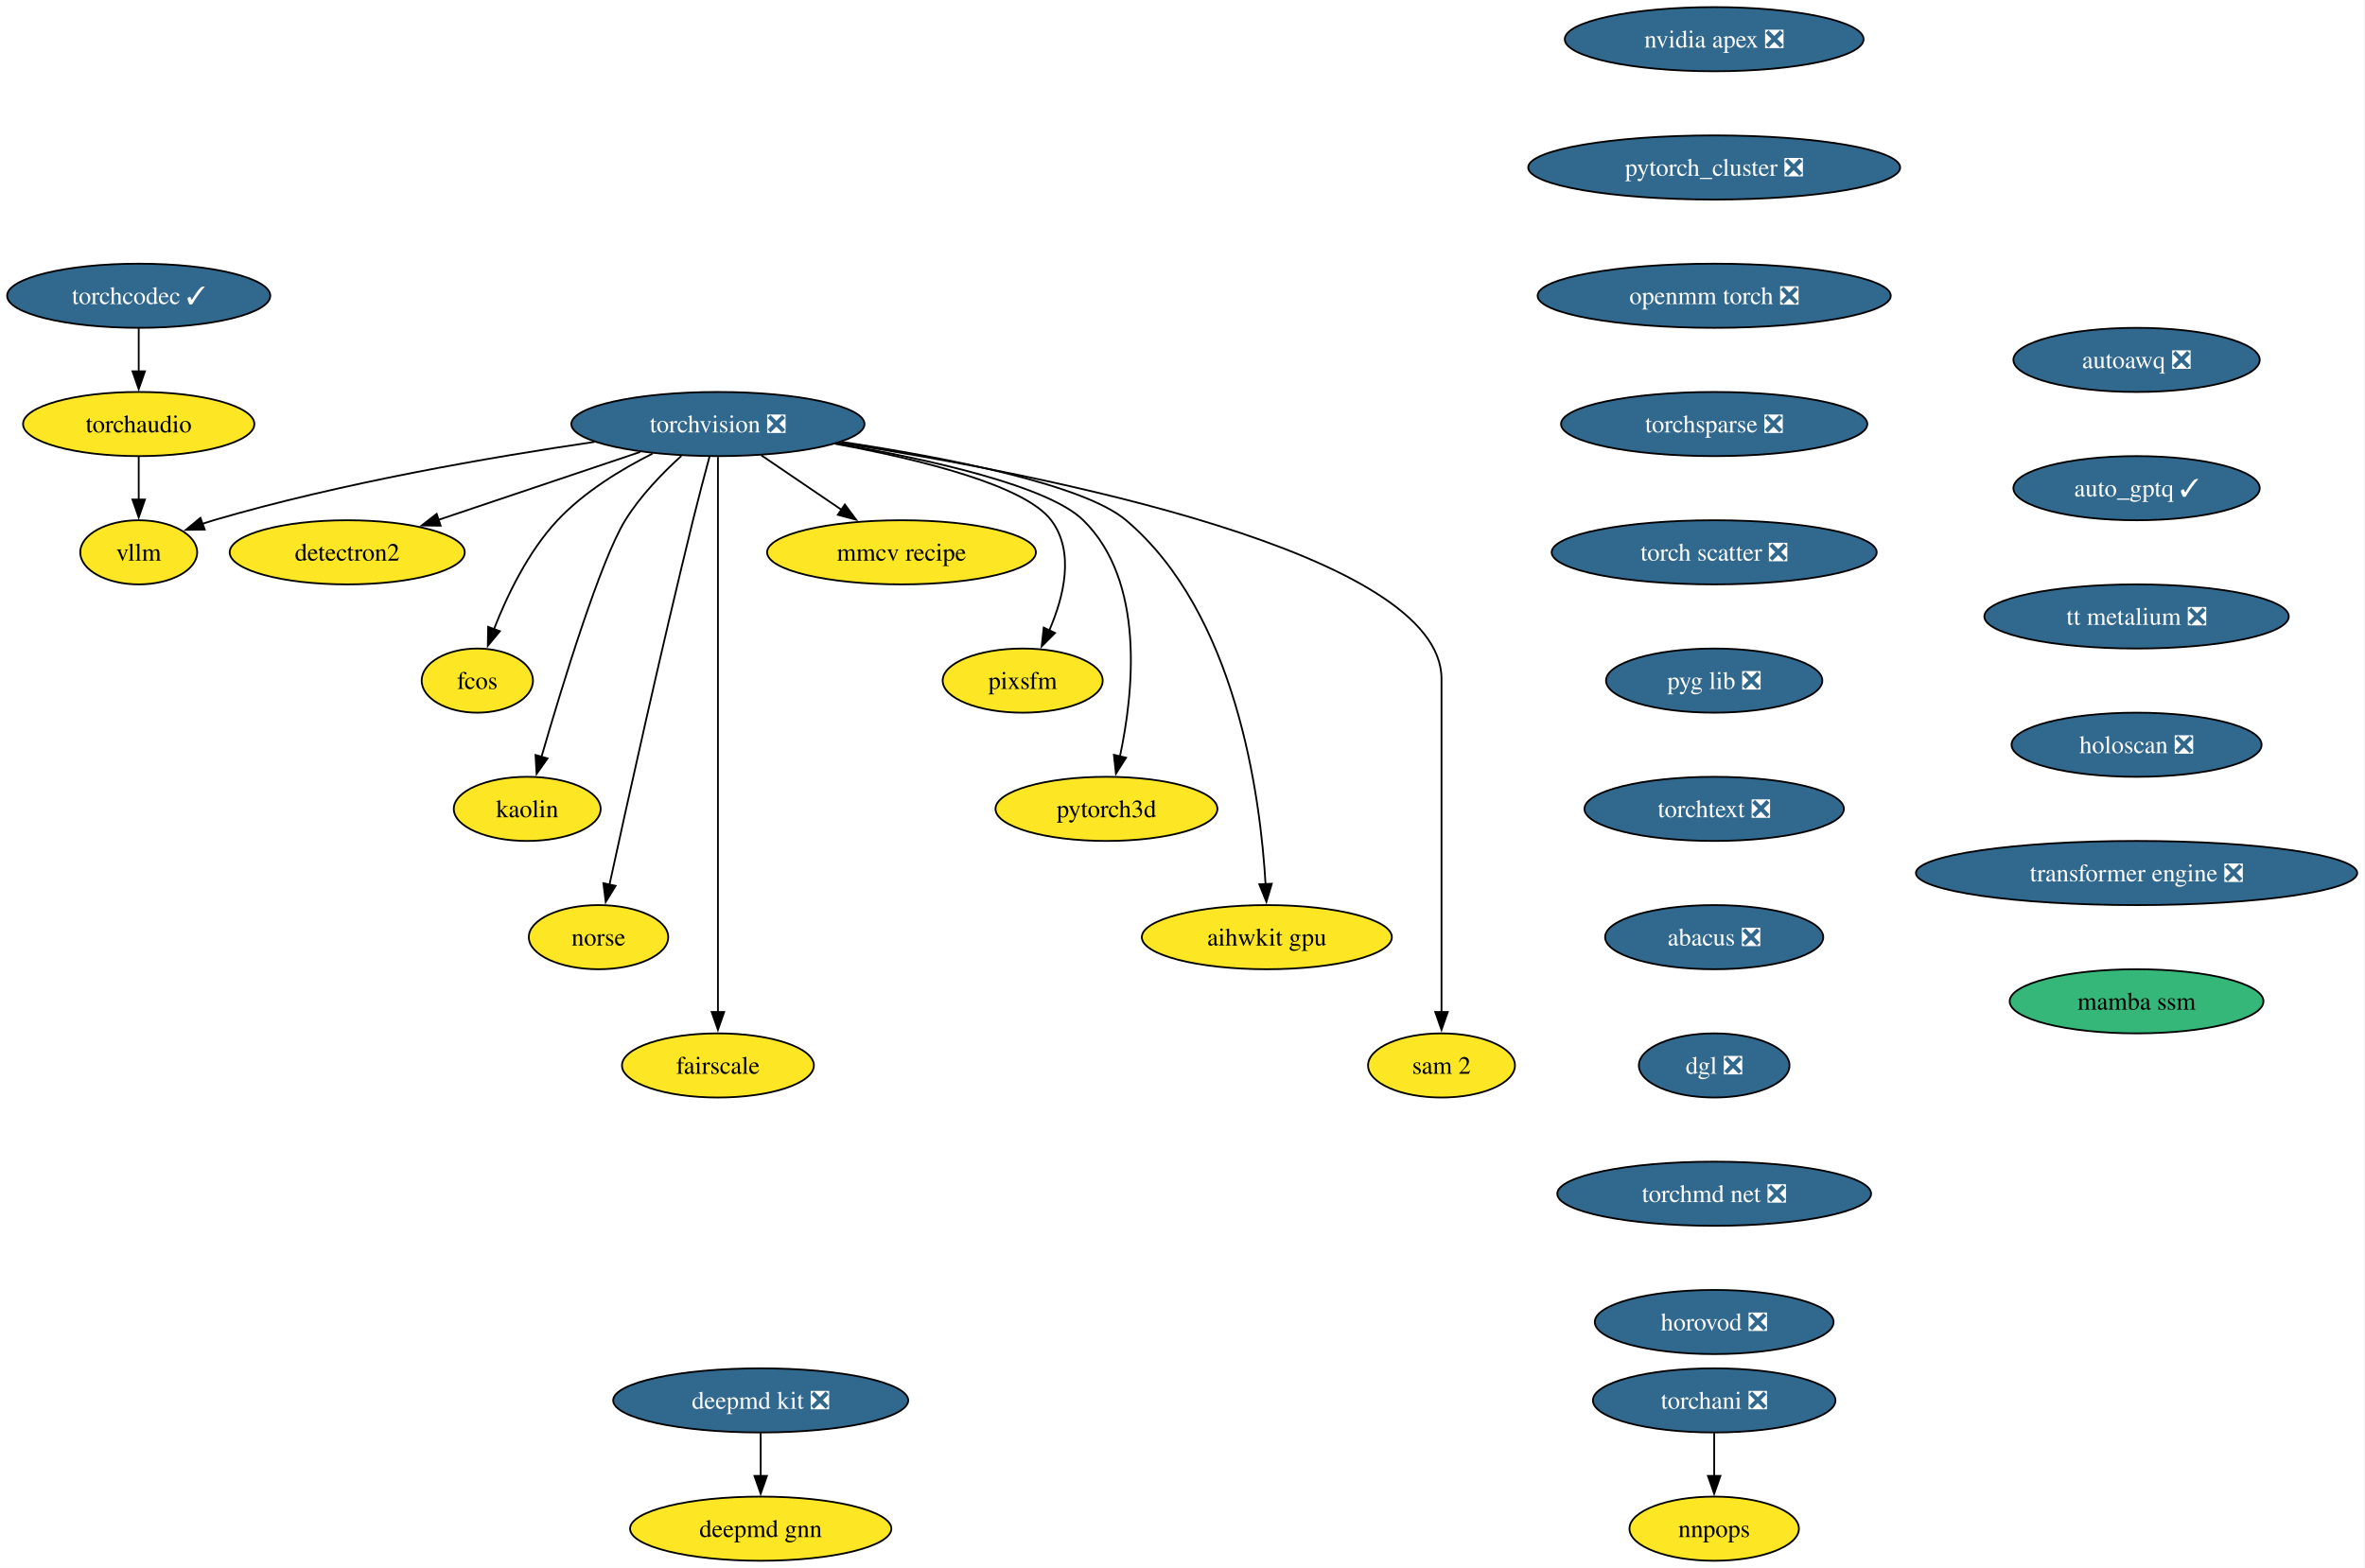
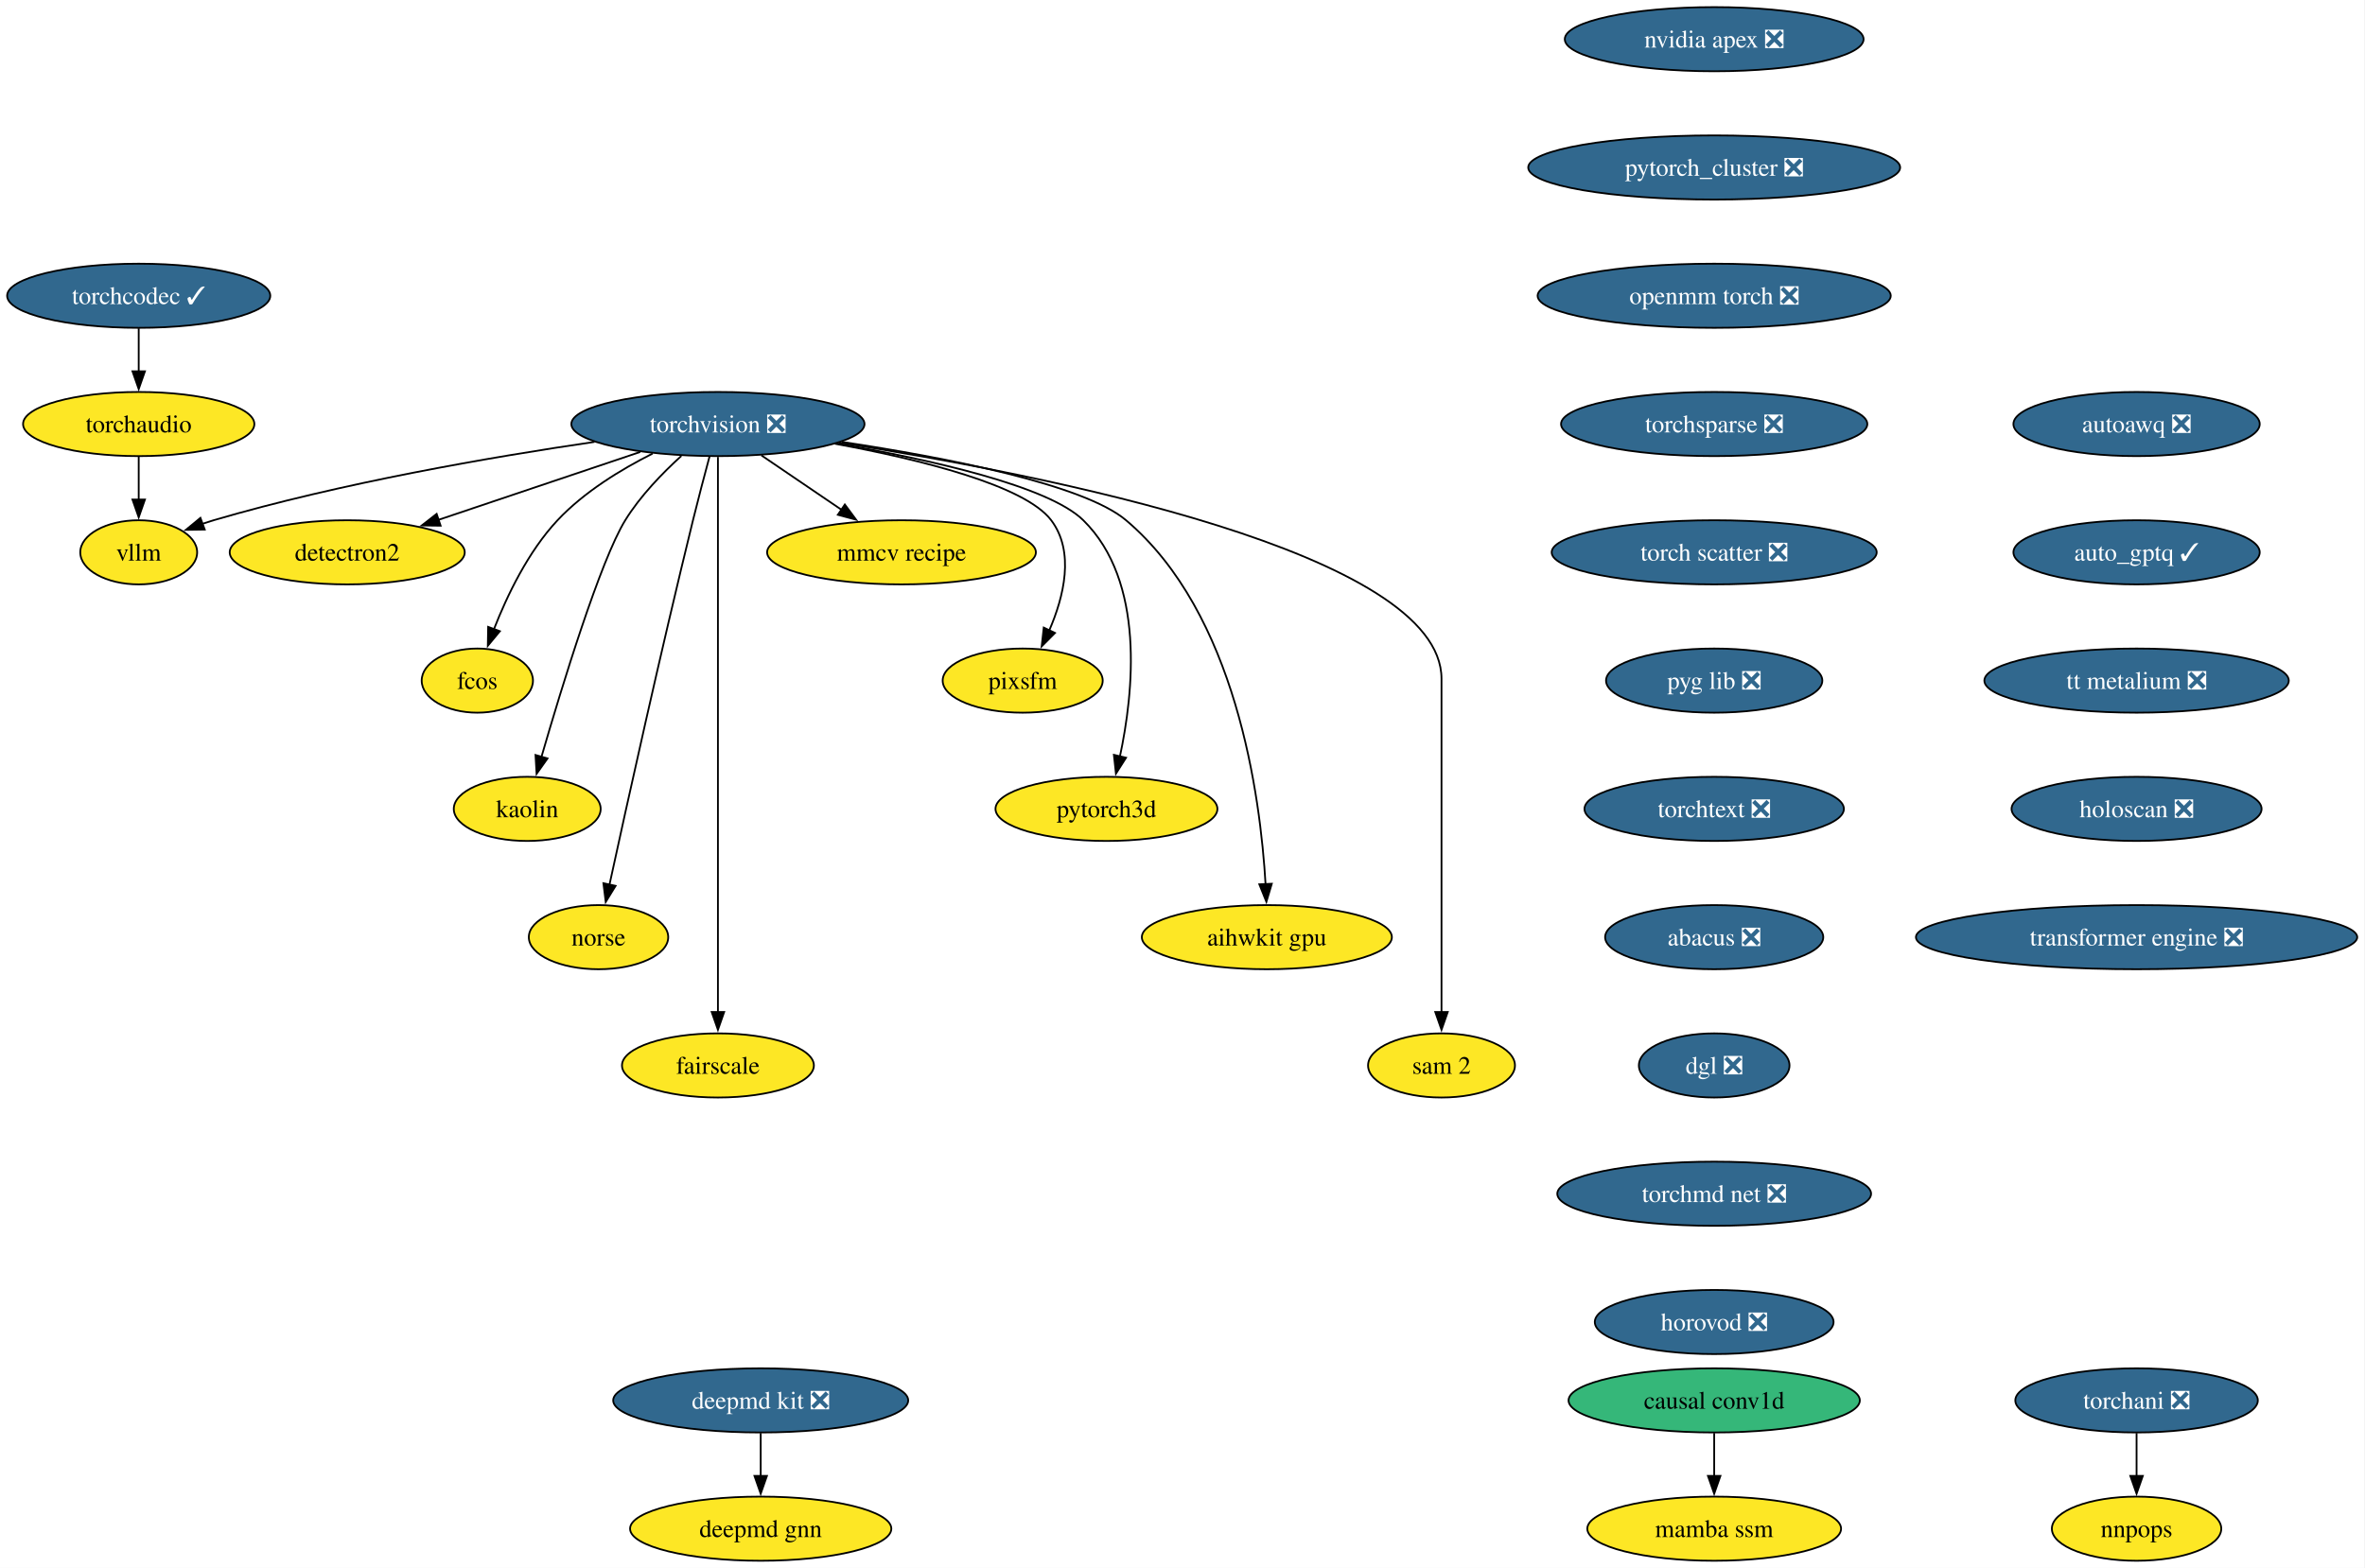
<svg xmlns="http://www.w3.org/2000/svg" xmlns:xlink="http://www.w3.org/1999/xlink" width="1327pt" height="880pt" viewBox="0.00 0.00 1327.00 880.00">
  <g id="graph0" class="graph" transform="scale(1 1) rotate(0) translate(4 876)">
    <polygon fill="white" stroke="none" points="-4,4 -4,-876 1322.64,-876 1322.64,4 -4,4" />
    <g id="node1" class="node">
      <g id="a_node1">
        <a xlink:href="https://github.com/conda-forge/torchvision-feedstock/pull/125" xlink:title="torchvision ❎">
          <ellipse fill="#31688e" stroke="black" cx="398.83" cy="-638" rx="82.25" ry="18" />
          <text xml:space="preserve" text-anchor="middle" x="398.83" y="-633.33" font-family="Times,serif" font-size="14.00" fill="white">torchvision ❎</text>
        </a>
      </g>
    </g>
    <g id="node2" class="node">
      <g id="a_node2">
        <a xlink:href="https://github.com/conda-forge/detectron2-feedstock" xlink:title="detectron2">
          <ellipse fill="#fde725" stroke="black" cx="190.83" cy="-566" rx="65.94" ry="18" />
          <text xml:space="preserve" text-anchor="middle" x="190.83" y="-561.33" font-family="Times,serif" font-size="14.00">detectron2</text>
        </a>
      </g>
    </g>
    <g id="edge1" class="edge">
      <path fill="none" stroke="black" d="M355.23,-622.33C322.23,-611.22 276.81,-595.94 242.08,-584.25" />
      <polygon fill="black" stroke="black" points="243.23,-580.94 232.64,-581.07 241,-587.58 243.23,-580.94" />
    </g>
    <g id="node3" class="node">
      <g id="a_node3">
        <a xlink:href="https://github.com/conda-forge/fcos-feedstock" xlink:title="fcos">
          <ellipse fill="#fde725" stroke="black" cx="263.83" cy="-494" rx="31.22" ry="18" />
          <text xml:space="preserve" text-anchor="middle" x="263.83" y="-489.32" font-family="Times,serif" font-size="14.00">fcos</text>
        </a>
      </g>
    </g>
    <g id="edge2" class="edge">
      <path fill="none" stroke="black" d="M362.22,-621.46C344.42,-612.51 323.72,-599.87 308.83,-584 292.37,-566.45 280.53,-541.73 273.13,-522.8" />
      <polygon fill="black" stroke="black" points="276.47,-521.73 269.72,-513.56 269.9,-524.16 276.47,-521.73" />
    </g>
    <g id="node4" class="node">
      <g id="a_node4">
        <a xlink:href="https://github.com/conda-forge/kaolin-feedstock" xlink:title="kaolin">
          <ellipse fill="#fde725" stroke="black" cx="291.83" cy="-422" rx="41.21" ry="18" />
          <text xml:space="preserve" text-anchor="middle" x="291.83" y="-417.32" font-family="Times,serif" font-size="14.00">kaolin</text>
        </a>
      </g>
    </g>
    <g id="edge3" class="edge">
      <path fill="none" stroke="black" d="M378.31,-620.11C367.68,-610.47 355.22,-597.61 346.83,-584 332.89,-561.39 311.4,-491.11 299.84,-451.28" />
      <polygon fill="black" stroke="black" points="303.21,-450.31 297.08,-441.67 296.48,-452.25 303.21,-450.31" />
    </g>
    <g id="node5" class="node">
      <g id="a_node5">
        <a xlink:href="https://github.com/conda-forge/norse-feedstock" xlink:title="norse">
          <ellipse fill="#fde725" stroke="black" cx="331.83" cy="-350" rx="39.11" ry="18" />
          <text xml:space="preserve" text-anchor="middle" x="331.83" y="-345.32" font-family="Times,serif" font-size="14.00">norse</text>
        </a>
      </g>
    </g>
    <g id="edge4" class="edge">
      <path fill="none" stroke="black" d="M394.14,-619.85C391.35,-609.49 387.78,-596.01 384.83,-584 366.78,-510.54 347.55,-423.51 337.99,-379.51" />
      <polygon fill="black" stroke="black" points="341.41,-378.8 335.87,-369.77 334.57,-380.29 341.41,-378.8" />
    </g>
    <g id="node6" class="node">
      <g id="a_node6">
        <a xlink:href="https://github.com/conda-forge/fairscale-feedstock" xlink:title="fairscale">
          <ellipse fill="#fde725" stroke="black" cx="398.83" cy="-278" rx="53.84" ry="18" />
          <text xml:space="preserve" text-anchor="middle" x="398.83" y="-273.32" font-family="Times,serif" font-size="14.00">fairscale</text>
        </a>
      </g>
    </g>
    <g id="edge5" class="edge">
      <path fill="none" stroke="black" d="M398.83,-619.51C398.83,-592.71 398.83,-539.87 398.83,-495 398.83,-495 398.83,-495 398.83,-421 398.83,-381.74 398.83,-336.38 398.83,-307.69" />
      <polygon fill="black" stroke="black" points="402.33,-308 398.83,-298 395.33,-308 402.33,-308" />
    </g>
    <g id="node7" class="node">
      <g id="a_node7">
        <a xlink:href="https://github.com/conda-forge/mmcv-recipe-feedstock" xlink:title="mmcv recipe">
          <ellipse fill="#fde725" stroke="black" cx="501.83" cy="-566" rx="75.41" ry="18" />
          <text xml:space="preserve" text-anchor="middle" x="501.83" y="-561.33" font-family="Times,serif" font-size="14.00">mmcv recipe</text>
        </a>
      </g>
    </g>
    <g id="edge6" class="edge">
      <path fill="none" stroke="black" d="M423.24,-620.41C436.71,-611.26 453.64,-599.76 468.33,-589.77" />
      <polygon fill="black" stroke="black" points="470.04,-592.84 476.35,-584.32 466.11,-587.05 470.04,-592.84" />
    </g>
    <g id="node8" class="node">
      <g id="a_node8">
        <a xlink:href="https://github.com/conda-forge/pixsfm-feedstock" xlink:title="pixsfm">
          <ellipse fill="#fde725" stroke="black" cx="569.83" cy="-494" rx="44.9" ry="18" />
          <text xml:space="preserve" text-anchor="middle" x="569.83" y="-489.32" font-family="Times,serif" font-size="14.00">pixsfm</text>
        </a>
      </g>
    </g>
    <g id="edge7" class="edge">
      <path fill="none" stroke="black" d="M464.51,-626.94C512.24,-618.13 570.98,-603.65 585.83,-584 599.19,-566.33 592.96,-541.1 584.68,-522.02" />
      <polygon fill="black" stroke="black" points="587.96,-520.75 580.49,-513.23 581.64,-523.76 587.96,-520.75" />
    </g>
    <g id="node9" class="node">
      <g id="a_node9">
        <a xlink:href="https://github.com/conda-forge/pytorch3d-feedstock" xlink:title="pytorch3d">
          <ellipse fill="#fde725" stroke="black" cx="616.83" cy="-422" rx="62.26" ry="18" />
          <text xml:space="preserve" text-anchor="middle" x="616.83" y="-417.32" font-family="Times,serif" font-size="14.00">pytorch3d</text>
        </a>
      </g>
    </g>
    <g id="edge8" class="edge">
      <path fill="none" stroke="black" d="M465.57,-627.11C517.61,-618.1 584.23,-603.26 603.83,-584 638.76,-549.69 632.09,-487.29 624.32,-451.07" />
      <polygon fill="black" stroke="black" points="627.83,-450.72 622.15,-441.78 621.01,-452.31 627.83,-450.72" />
    </g>
    <g id="node10" class="node">
      <g id="a_node10">
        <a xlink:href="https://github.com/conda-forge/aihwkit-gpu-feedstock" xlink:title="aihwkit gpu">
          <ellipse fill="#fde725" stroke="black" cx="706.83" cy="-350" rx="70.15" ry="18" />
          <text xml:space="preserve" text-anchor="middle" x="706.83" y="-345.32" font-family="Times,serif" font-size="14.00">aihwkit gpu</text>
        </a>
      </g>
    </g>
    <g id="edge9" class="edge">
      <path fill="none" stroke="black" d="M468.35,-627.99C526.6,-619.2 603.95,-604.19 627.83,-584 689.61,-531.78 703.22,-429.31 706.12,-379.51" />
      <polygon fill="black" stroke="black" points="709.6,-379.99 706.57,-369.84 702.61,-379.67 709.6,-379.99" />
    </g>
    <g id="node11" class="node">
      <g id="a_node11">
        <a xlink:href="https://github.com/conda-forge/sam-2-feedstock" xlink:title="sam 2">
          <ellipse fill="#fde725" stroke="black" cx="804.83" cy="-278" rx="41.21" ry="18" />
          <text xml:space="preserve" text-anchor="middle" x="804.83" y="-273.32" font-family="Times,serif" font-size="14.00">sam 2</text>
        </a>
      </g>
    </g>
    <g id="edge10" class="edge">
      <path fill="none" stroke="black" d="M466.79,-627.56C582.37,-609.57 804.83,-565.75 804.83,-495 804.83,-495 804.83,-495 804.83,-421 804.83,-381.74 804.83,-336.38 804.83,-307.69" />
      <polygon fill="black" stroke="black" points="808.33,-308 804.83,-298 801.33,-308 808.33,-308" />
    </g>
    <g id="node12" class="node">
      <g id="a_node12">
        <a xlink:href="https://github.com/conda-forge/vllm-feedstock" xlink:title="vllm">
          <ellipse fill="#fde725" stroke="black" cx="73.83" cy="-566" rx="32.79" ry="18" />
          <text xml:space="preserve" text-anchor="middle" x="73.83" y="-561.33" font-family="Times,serif" font-size="14.00">vllm</text>
        </a>
      </g>
    </g>
    <g id="edge11" class="edge">
      <path fill="none" stroke="black" d="M329.59,-627.98C271.73,-619.5 187.43,-604.97 115.83,-584 113.74,-583.39 111.6,-582.71 109.46,-581.98" />
      <polygon fill="black" stroke="black" points="110.88,-578.77 100.28,-578.6 108.46,-585.34 110.88,-578.77" />
    </g>
    <g id="node13" class="node">
      <g id="a_node13">
        <a xlink:href="https://github.com/conda-forge/deepmd-kit-feedstock/pull/106" xlink:title="deepmd kit ❎">
          <ellipse fill="#31688e" stroke="black" cx="422.83" cy="-90" rx="82.77" ry="18" />
          <text xml:space="preserve" text-anchor="middle" x="422.83" y="-85.33" font-family="Times,serif" font-size="14.00" fill="white">deepmd kit ❎</text>
        </a>
      </g>
    </g>
    <g id="node14" class="node">
      <g id="a_node14">
        <a xlink:href="https://github.com/conda-forge/deepmd-gnn-feedstock" xlink:title="deepmd gnn">
          <ellipse fill="#fde725" stroke="black" cx="422.83" cy="-18" rx="73.3" ry="18" />
          <text xml:space="preserve" text-anchor="middle" x="422.83" y="-13.32" font-family="Times,serif" font-size="14.00">deepmd gnn</text>
        </a>
      </g>
    </g>
    <g id="edge12" class="edge">
      <path fill="none" stroke="black" d="M422.83,-71.7C422.83,-64.41 422.83,-55.73 422.83,-47.54" />
      <polygon fill="black" stroke="black" points="426.33,-47.62 422.83,-37.62 419.33,-47.62 426.33,-47.62" />
    </g>
    <g id="node15" class="node">
      <g id="a_node15">
        <a xlink:href="https://github.com/conda-forge/nvidia-apex-feedstock/pull/61" xlink:title="nvidia apex ❎">
          <ellipse fill="#31688e" stroke="black" cx="957.83" cy="-854" rx="83.83" ry="18" />
          <text xml:space="preserve" text-anchor="middle" x="957.83" y="-849.33" font-family="Times,serif" font-size="14.00" fill="white">nvidia apex ❎</text>
        </a>
      </g>
    </g>
    <g id="node16" class="node">
      <g id="a_node16">
        <a xlink:href="https://github.com/conda-forge/pytorch_cluster-feedstock/pull/63" xlink:title="pytorch_cluster ❎">
          <ellipse fill="#31688e" stroke="black" cx="957.83" cy="-782" rx="104.35" ry="18" />
          <text xml:space="preserve" text-anchor="middle" x="957.83" y="-777.33" font-family="Times,serif" font-size="14.00" fill="white">pytorch_cluster ❎</text>
        </a>
      </g>
    </g>
    <g id="node17" class="node">
      <g id="a_node17">
        <a xlink:href="https://github.com/conda-forge/openmm-torch-feedstock/pull/63" xlink:title="openmm torch ❎">
          <ellipse fill="#31688e" stroke="black" cx="957.83" cy="-710" rx="99.08" ry="18" />
          <text xml:space="preserve" text-anchor="middle" x="957.83" y="-705.33" font-family="Times,serif" font-size="14.00" fill="white">openmm torch ❎</text>
        </a>
      </g>
    </g>
    <g id="node20" class="node">
      <g id="a_node20">
        <a xlink:href="https://github.com/conda-forge/torchsparse-feedstock/pull/42" xlink:title="torchsparse ❎">
          <ellipse fill="#31688e" stroke="black" cx="957.83" cy="-638" rx="85.93" ry="18" />
          <text xml:space="preserve" text-anchor="middle" x="957.83" y="-633.33" font-family="Times,serif" font-size="14.00" fill="white">torchsparse ❎</text>
        </a>
      </g>
    </g>
    <g id="node18" class="node">
      <g id="a_node18">
        <a xlink:href="https://github.com/conda-forge/torchani-feedstock/pull/50" xlink:title="torchani ❎">
-           <ellipse fill="#31688e" stroke="black" cx="957.83" cy="-90" rx="68.04" ry="18" />
-           <text xml:space="preserve" text-anchor="middle" x="957.83" y="-85.33" font-family="Times,serif" font-size="14.00" fill="white">torchani ❎</text>
+           <ellipse fill="#31688e" stroke="black" cx="1194.83" cy="-90" rx="68.04" ry="18" />
+           <text xml:space="preserve" text-anchor="middle" x="1194.83" y="-85.33" font-family="Times,serif" font-size="14.00" fill="white">torchani ❎</text>
        </a>
      </g>
    </g>
    <g id="node19" class="node">
      <g id="a_node19">
        <a xlink:href="https://github.com/conda-forge/nnpops-feedstock" xlink:title="nnpops">
-           <ellipse fill="#fde725" stroke="black" cx="957.83" cy="-18" rx="47.53" ry="18" />
-           <text xml:space="preserve" text-anchor="middle" x="957.83" y="-13.32" font-family="Times,serif" font-size="14.00">nnpops</text>
+           <ellipse fill="#fde725" stroke="black" cx="1194.83" cy="-18" rx="47.53" ry="18" />
+           <text xml:space="preserve" text-anchor="middle" x="1194.83" y="-13.32" font-family="Times,serif" font-size="14.00">nnpops</text>
        </a>
      </g>
    </g>
    <g id="edge15" class="edge">
-       <path fill="none" stroke="black" d="M957.83,-71.7C957.83,-64.41 957.83,-55.73 957.83,-47.54" />
-       <polygon fill="black" stroke="black" points="961.33,-47.62 957.83,-37.62 954.33,-47.62 961.33,-47.62" />
+       <path fill="none" stroke="black" d="M1194.83,-71.7C1194.83,-64.41 1194.83,-55.73 1194.83,-47.54" />
+       <polygon fill="black" stroke="black" points="1198.33,-47.62 1194.83,-37.62 1191.33,-47.62 1198.33,-47.62" />
    </g>
    <g id="node21" class="node">
      <g id="a_node21">
        <a xlink:href="https://github.com/conda-forge/torch-scatter-feedstock/pull/44" xlink:title="torch scatter ❎">
          <ellipse fill="#31688e" stroke="black" cx="957.83" cy="-566" rx="91.19" ry="18" />
          <text xml:space="preserve" text-anchor="middle" x="957.83" y="-561.33" font-family="Times,serif" font-size="14.00" fill="white">torch scatter ❎</text>
        </a>
      </g>
    </g>
    <g id="node22" class="node">
      <g id="a_node22">
        <a xlink:href="https://github.com/conda-forge/pyg-lib-feedstock/pull/40" xlink:title="pyg lib ❎">
          <ellipse fill="#31688e" stroke="black" cx="957.83" cy="-494" rx="60.68" ry="18" />
          <text xml:space="preserve" text-anchor="middle" x="957.83" y="-489.32" font-family="Times,serif" font-size="14.00" fill="white">pyg lib ❎</text>
        </a>
      </g>
    </g>
    <g id="node23" class="node">
      <g id="a_node23">
        <a xlink:href="https://github.com/conda-forge/torchtext-feedstock/pull/35" xlink:title="torchtext ❎">
          <ellipse fill="#31688e" stroke="black" cx="957.83" cy="-422" rx="72.78" ry="18" />
          <text xml:space="preserve" text-anchor="middle" x="957.83" y="-417.32" font-family="Times,serif" font-size="14.00" fill="white">torchtext ❎</text>
        </a>
      </g>
    </g>
    <g id="node24" class="node">
      <g id="a_node24">
        <a xlink:href="https://github.com/conda-forge/abacus-feedstock/pull/66" xlink:title="abacus ❎">
          <ellipse fill="#31688e" stroke="black" cx="957.83" cy="-350" rx="61.2" ry="18" />
          <text xml:space="preserve" text-anchor="middle" x="957.83" y="-345.32" font-family="Times,serif" font-size="14.00" fill="white">abacus ❎</text>
        </a>
      </g>
    </g>
    <g id="node25" class="node">
      <g id="a_node25">
        <a xlink:href="https://github.com/conda-forge/dgl-feedstock/pull/60" xlink:title="dgl ❎">
          <ellipse fill="#31688e" stroke="black" cx="957.83" cy="-278" rx="42.26" ry="18" />
          <text xml:space="preserve" text-anchor="middle" x="957.83" y="-273.32" font-family="Times,serif" font-size="14.00" fill="white">dgl ❎</text>
        </a>
      </g>
    </g>
    <g id="node26" class="node">
      <g id="a_node26">
        <a xlink:href="https://github.com/conda-forge/torchmd-net-feedstock/pull/66" xlink:title="torchmd net ❎">
          <ellipse fill="#31688e" stroke="black" cx="957.83" cy="-206" rx="88.04" ry="18" />
          <text xml:space="preserve" text-anchor="middle" x="957.83" y="-201.33" font-family="Times,serif" font-size="14.00" fill="white">torchmd net ❎</text>
        </a>
      </g>
    </g>
    <g id="node27" class="node">
      <g id="a_node27">
        <a xlink:href="https://github.com/conda-forge/horovod-feedstock/pull/29" xlink:title="horovod ❎">
          <ellipse fill="#31688e" stroke="black" cx="957.83" cy="-134" rx="66.99" ry="18" />
          <text xml:space="preserve" text-anchor="middle" x="957.83" y="-129.32" font-family="Times,serif" font-size="14.00" fill="white">horovod ❎</text>
        </a>
      </g>
    </g>
    <g id="node28" class="node">
      <g id="a_node28">
        <a xlink:href="https://github.com/conda-forge/autoawq-feedstock/pull/33" xlink:title="autoawq ❎">
-           <ellipse fill="#31688e" stroke="black" cx="1194.83" cy="-674" rx="69.1" ry="18" />
-           <text xml:space="preserve" text-anchor="middle" x="1194.83" y="-669.33" font-family="Times,serif" font-size="14.00" fill="white">autoawq ❎</text>
+           <ellipse fill="#31688e" stroke="black" cx="1194.83" cy="-638" rx="69.1" ry="18" />
+           <text xml:space="preserve" text-anchor="middle" x="1194.83" y="-633.33" font-family="Times,serif" font-size="14.00" fill="white">autoawq ❎</text>
        </a>
      </g>
    </g>
    <g id="node29" class="node">
      <g id="a_node29">
        <a xlink:href="https://github.com/conda-forge/auto_gptq-feedstock/pull/18" xlink:title="auto_gptq ✓">
-           <ellipse fill="#31688e" stroke="black" cx="1194.83" cy="-602" rx="69.1" ry="18" />
-           <text xml:space="preserve" text-anchor="middle" x="1194.83" y="-597.33" font-family="Times,serif" font-size="14.00" fill="white">auto_gptq ✓</text>
+           <ellipse fill="#31688e" stroke="black" cx="1194.83" cy="-566" rx="69.1" ry="18" />
+           <text xml:space="preserve" text-anchor="middle" x="1194.83" y="-561.33" font-family="Times,serif" font-size="14.00" fill="white">auto_gptq ✓</text>
        </a>
      </g>
    </g>
    <g id="node30" class="node">
      <g id="a_node30">
        <a xlink:href="https://github.com/conda-forge/tt-metalium-feedstock/pull/15" xlink:title="tt metalium ❎">
-           <ellipse fill="#31688e" stroke="black" cx="1194.83" cy="-530" rx="85.41" ry="18" />
-           <text xml:space="preserve" text-anchor="middle" x="1194.83" y="-525.33" font-family="Times,serif" font-size="14.00" fill="white">tt metalium ❎</text>
+           <ellipse fill="#31688e" stroke="black" cx="1194.83" cy="-494" rx="85.41" ry="18" />
+           <text xml:space="preserve" text-anchor="middle" x="1194.83" y="-489.32" font-family="Times,serif" font-size="14.00" fill="white">tt metalium ❎</text>
        </a>
      </g>
    </g>
    <g id="node32" class="node">
      <g id="a_node32">
        <a xlink:href="https://github.com/conda-forge/holoscan-feedstock/pull/14" xlink:title="holoscan ❎">
-           <ellipse fill="#31688e" stroke="black" cx="1194.83" cy="-458" rx="70.15" ry="18" />
-           <text xml:space="preserve" text-anchor="middle" x="1194.83" y="-453.32" font-family="Times,serif" font-size="14.00" fill="white">holoscan ❎</text>
+           <ellipse fill="#31688e" stroke="black" cx="1194.83" cy="-422" rx="70.15" ry="18" />
+           <text xml:space="preserve" text-anchor="middle" x="1194.83" y="-417.32" font-family="Times,serif" font-size="14.00" fill="white">holoscan ❎</text>
        </a>
      </g>
    </g>
    <g id="node31" class="node">
      <g id="a_node31">
        <a xlink:href="https://github.com/conda-forge/torchaudio-feedstock" xlink:title="torchaudio">
          <ellipse fill="#fde725" stroke="black" cx="73.83" cy="-638" rx="64.89" ry="18" />
          <text xml:space="preserve" text-anchor="middle" x="73.83" y="-633.33" font-family="Times,serif" font-size="14.00">torchaudio</text>
        </a>
      </g>
    </g>
    <g id="edge26" class="edge">
      <path fill="none" stroke="black" d="M73.83,-619.7C73.83,-612.41 73.83,-603.73 73.83,-595.54" />
      <polygon fill="black" stroke="black" points="77.33,-595.62 73.83,-585.62 70.33,-595.62 77.33,-595.62" />
    </g>
    <g id="node33" class="node">
      <g id="a_node33">
        <a xlink:href="https://github.com/conda-forge/transformer-engine-feedstock/pull/18" xlink:title="transformer engine ❎">
-           <ellipse fill="#31688e" stroke="black" cx="1194.83" cy="-386" rx="123.81" ry="18" />
-           <text xml:space="preserve" text-anchor="middle" x="1194.83" y="-381.32" font-family="Times,serif" font-size="14.00" fill="white">transformer engine ❎</text>
-         </a>
-       </g>
-     </g>
-     <g id="node35" class="node">
-       <g id="a_node35">
-         <a xlink:href="https://github.com/conda-forge/mamba-ssm-feedstock" xlink:title="mamba ssm">
-           <ellipse fill="#35b779" stroke="black" cx="1194.83" cy="-314" rx="71.2" ry="18" />
-           <text xml:space="preserve" text-anchor="middle" x="1194.83" y="-309.32" font-family="Times,serif" font-size="14.00">mamba ssm</text>
+           <ellipse fill="#31688e" stroke="black" cx="1194.83" cy="-350" rx="123.81" ry="18" />
+           <text xml:space="preserve" text-anchor="middle" x="1194.83" y="-345.32" font-family="Times,serif" font-size="14.00" fill="white">transformer engine ❎</text>
        </a>
      </g>
    </g>
    <g id="node34" class="node">
      <g id="a_node34">
        <a xlink:href="https://github.com/conda-forge/torchcodec-feedstock/pull/35" xlink:title="torchcodec ✓">
          <ellipse fill="#31688e" stroke="black" cx="73.83" cy="-710" rx="73.83" ry="18" />
          <text xml:space="preserve" text-anchor="middle" x="73.83" y="-705.33" font-family="Times,serif" font-size="14.00" fill="white">torchcodec ✓</text>
        </a>
      </g>
    </g>
    <g id="edge29" class="edge">
      <path fill="none" stroke="black" d="M73.83,-691.7C73.83,-684.41 73.83,-675.73 73.83,-667.54" />
      <polygon fill="black" stroke="black" points="77.33,-667.62 73.83,-657.62 70.33,-667.62 77.33,-667.62" />
    </g>
+     <g id="node35" class="node">
+       <g id="a_node35">
+         <a xlink:href="https://github.com/conda-forge/causal-conv1d-feedstock" xlink:title="causal conv1d">
+           <ellipse fill="#35b779" stroke="black" cx="957.83" cy="-90" rx="81.72" ry="18" />
+           <text xml:space="preserve" text-anchor="middle" x="957.83" y="-85.33" font-family="Times,serif" font-size="14.00">causal conv1d</text>
+         </a>
+       </g>
+     </g>
+     <g id="node36" class="node">
+       <g id="a_node36">
+         <a xlink:href="https://github.com/conda-forge/mamba-ssm-feedstock" xlink:title="mamba ssm">
+           <ellipse fill="#fde725" stroke="black" cx="957.83" cy="-18" rx="71.2" ry="18" />
+           <text xml:space="preserve" text-anchor="middle" x="957.83" y="-13.32" font-family="Times,serif" font-size="14.00">mamba ssm</text>
+         </a>
+       </g>
+     </g>
+     <g id="edge30" class="edge">
+       <path fill="none" stroke="black" d="M957.83,-71.7C957.83,-64.41 957.83,-55.73 957.83,-47.54" />
+       <polygon fill="black" stroke="black" points="961.33,-47.62 957.83,-37.62 954.33,-47.62 961.33,-47.62" />
+     </g>
  </g>
</svg>
